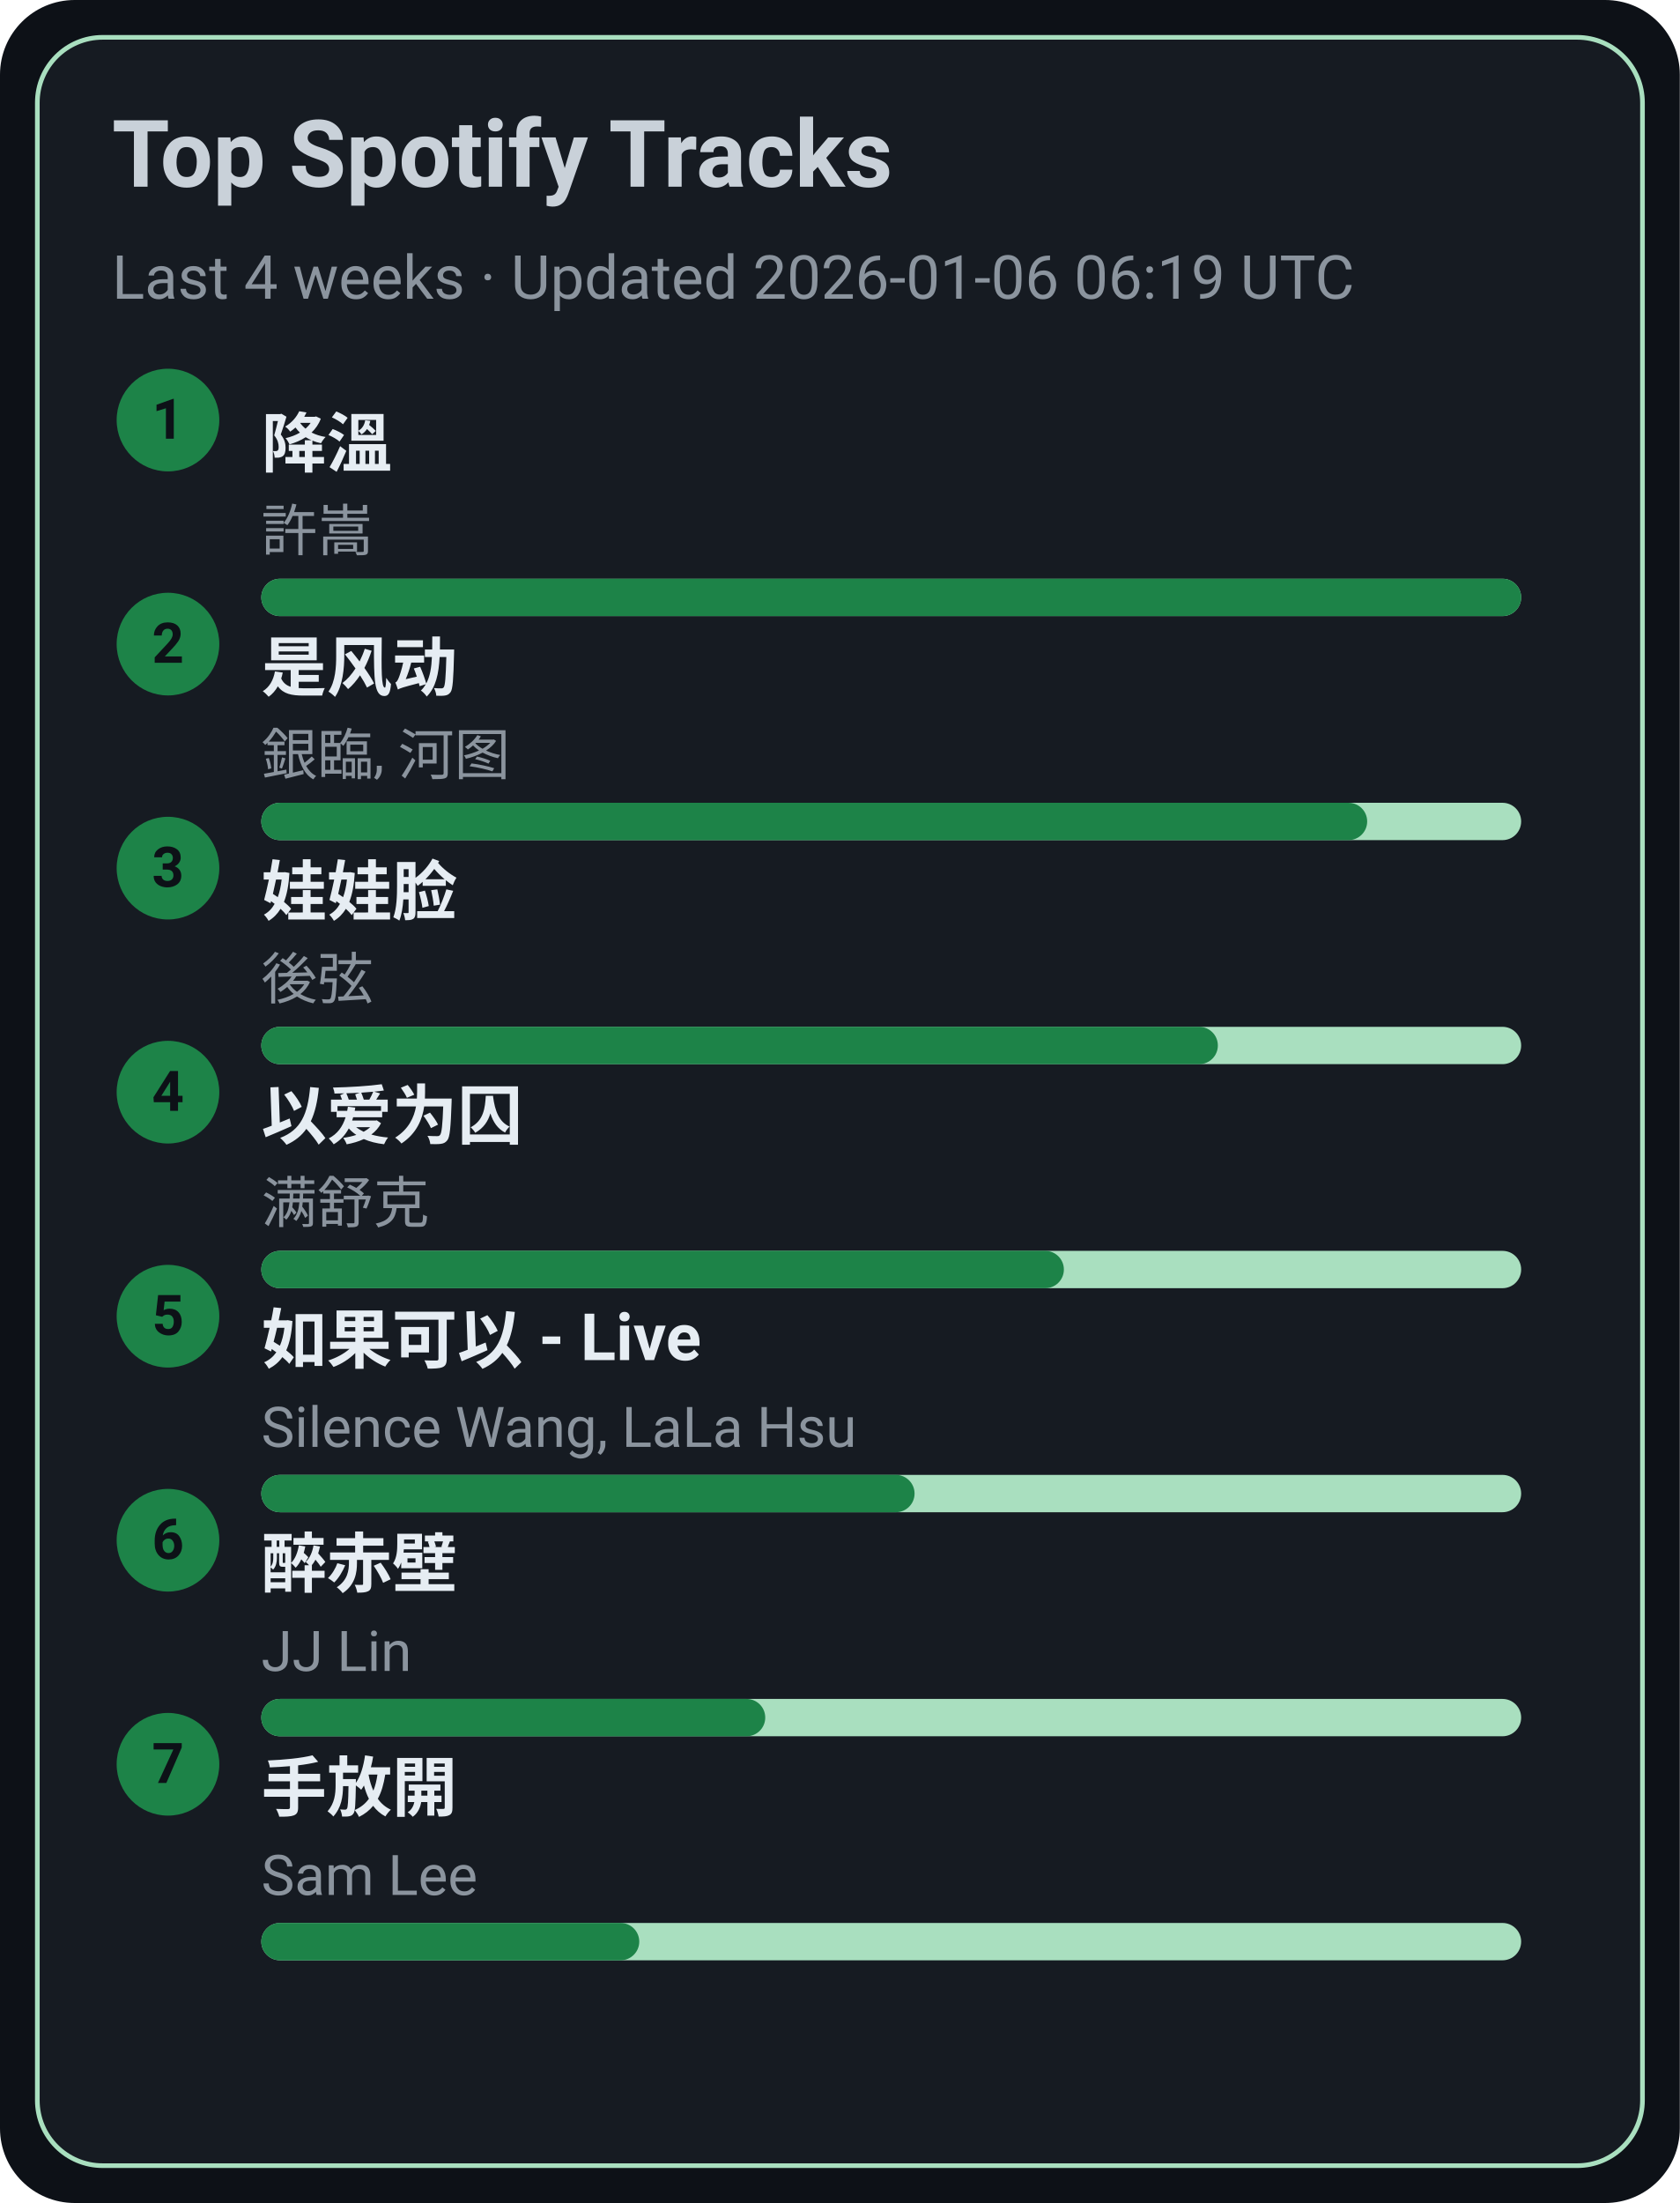
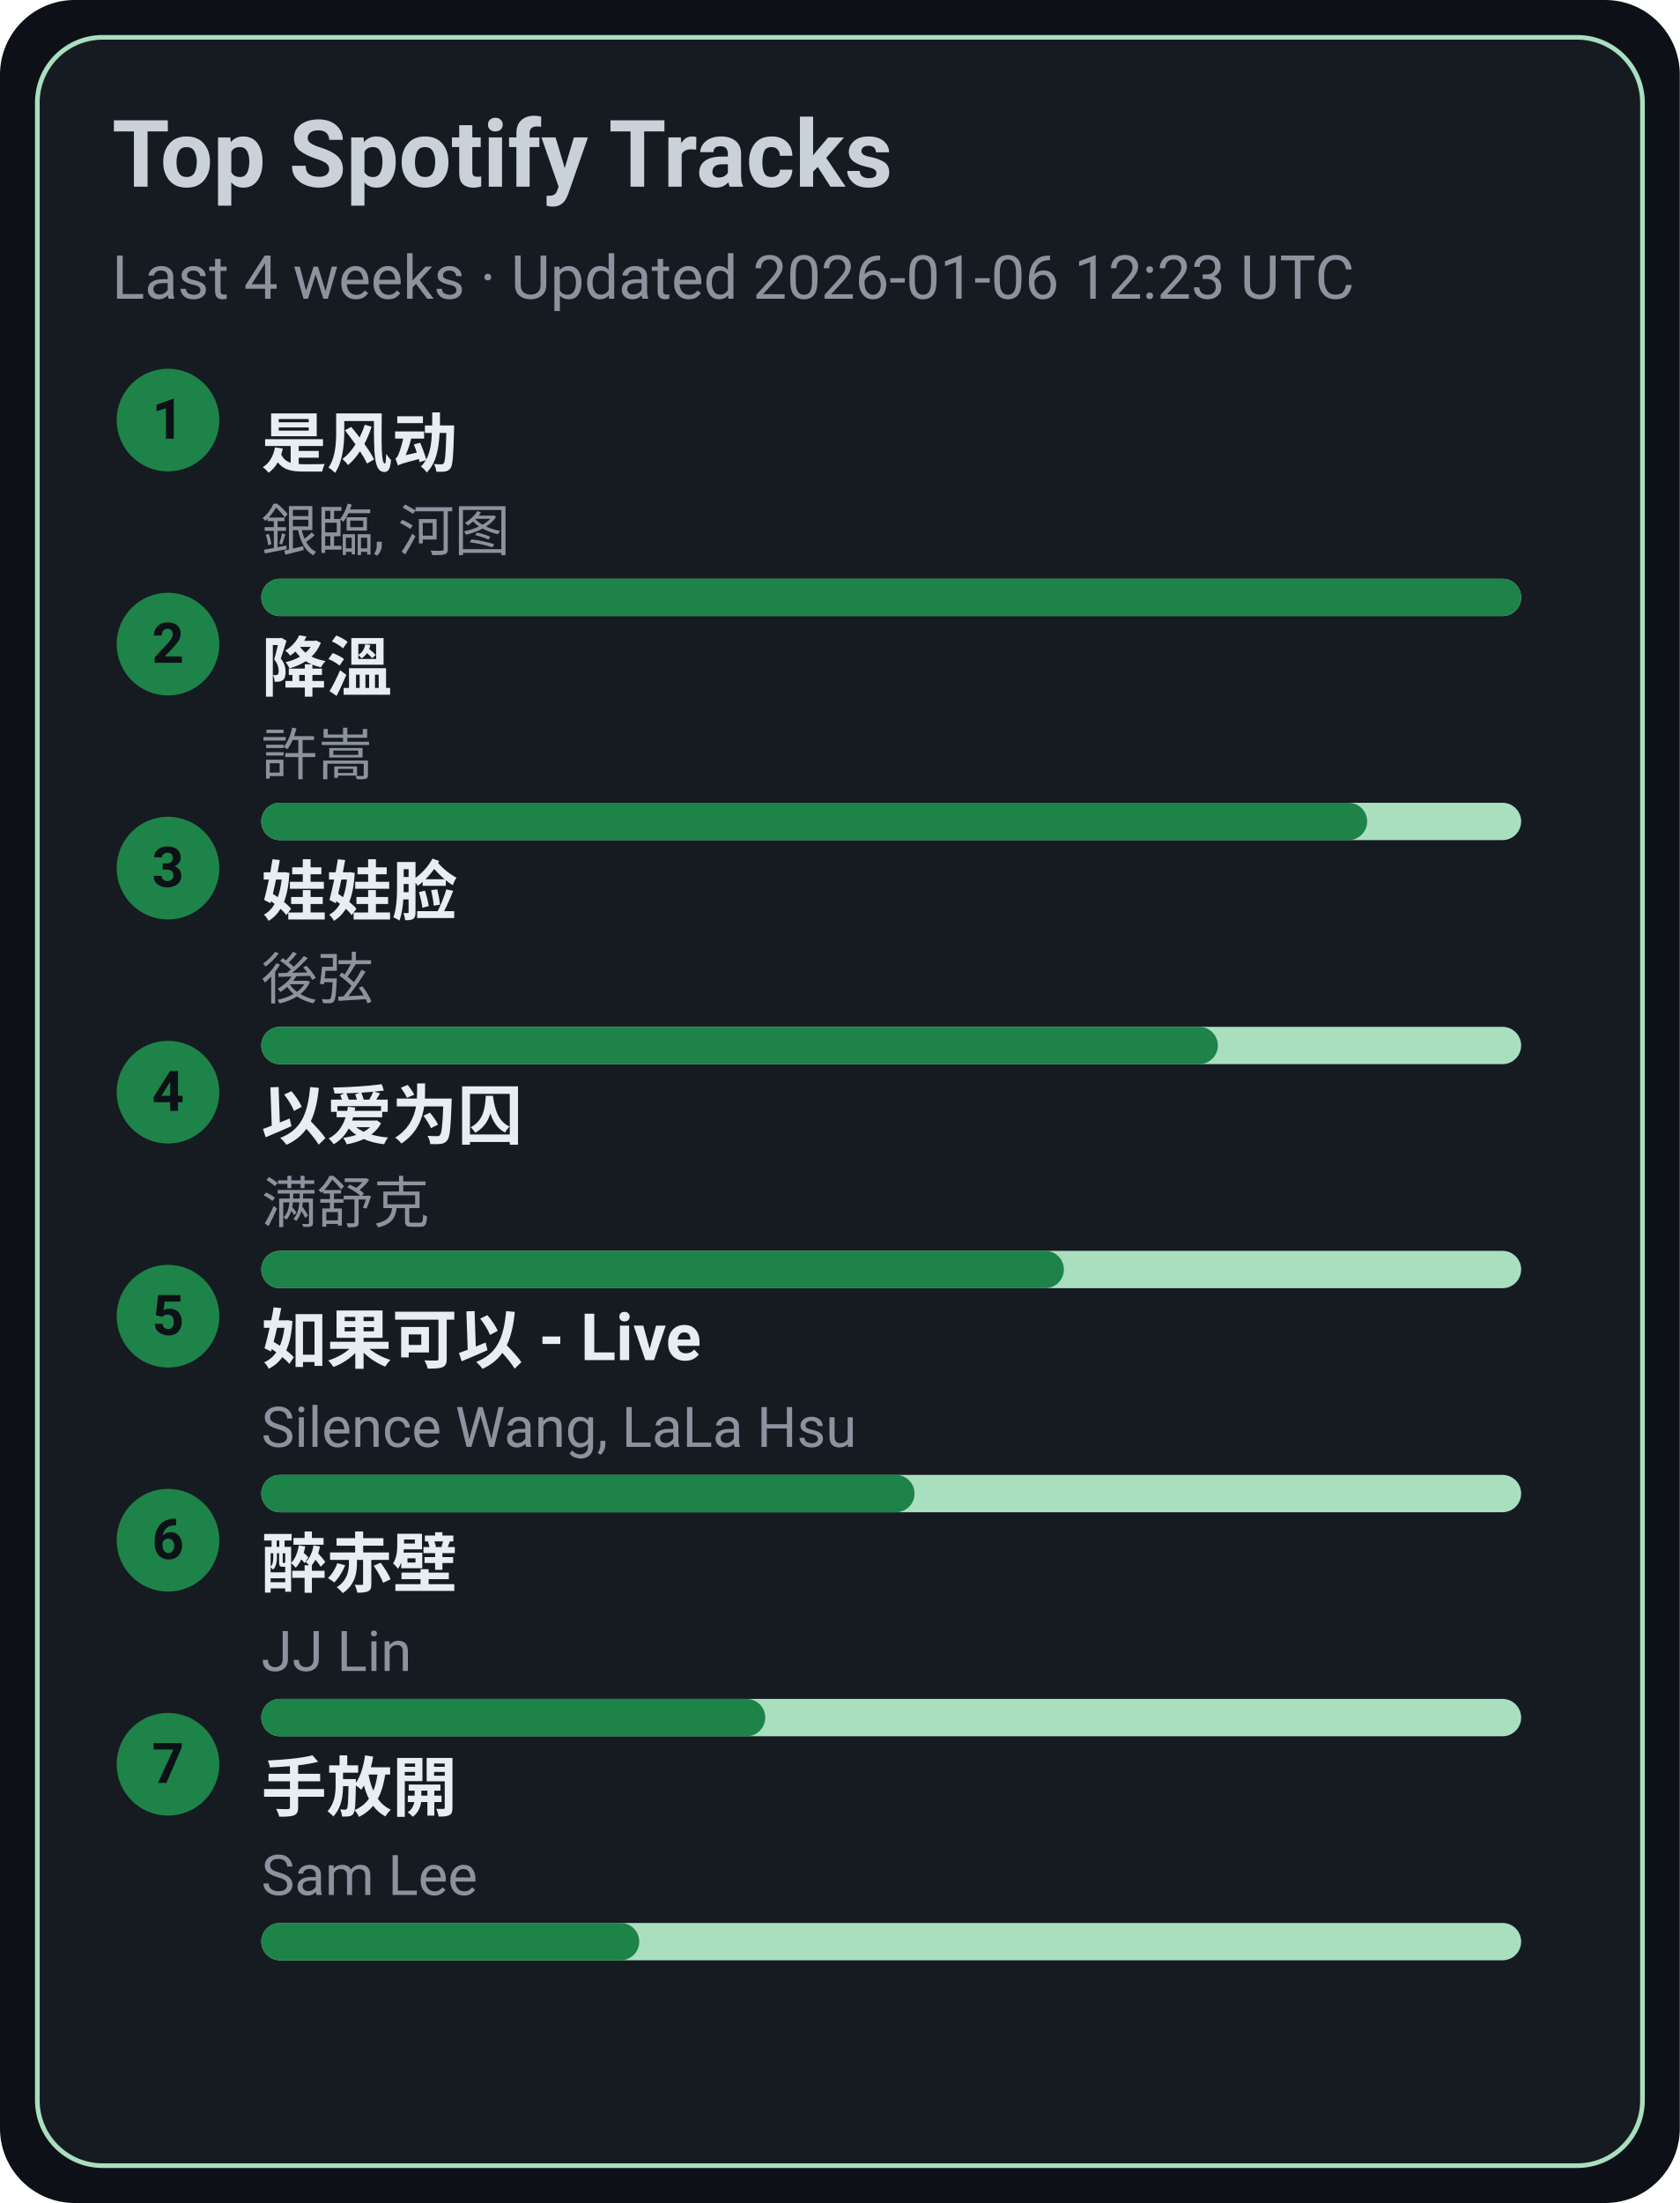
<svg xmlns="http://www.w3.org/2000/svg" width="360" height="472" viewBox="0 0 360 472">
  <style>text{font-family:-apple-system,BlinkMacSystemFont,Segoe UI,Roboto,Ubuntu,Helvetica Neue,Arial,Noto Sans,sans-serif}</style>
  <rect width="360" height="472" rx="16" fill="#0d1117" />
  <rect x="8" y="8" width="344" height="456" rx="14" fill="#161b22" stroke="#A9DFBF" />
  <text x="24" y="40" font-size="20" fill="#c9d1d9" font-weight="600">Top Spotify Tracks</text>
-   <text x="24" y="64" font-size="13" fill="#8b949e">Last 4 weeks · Updated 2026-01-06 06:19 UTC</text>
+   <text x="24" y="64" font-size="13" fill="#8b949e">Last 4 weeks · Updated 2026-01-06 12:23 UTC</text>
  <circle cx="36" cy="90" r="11" fill="#1D8348" />
  <text x="36" y="94" text-anchor="middle" font-size="12" fill="#0d1117" font-weight="700">1</text>
-   <a href="https://open.spotify.com/track/2q9uhrOfyOnBa3oWR1PfYT" target="_blank" rel="noopener noreferrer">
-     <text x="56" y="100" font-size="14" fill="#e6edf3" font-weight="600">降溫</text>
+   <a href="https://open.spotify.com/track/3lePQ8c4jq7bTePsXEmslh" target="_blank" rel="noopener noreferrer">
+     <text x="56" y="100" font-size="14" fill="#e6edf3" font-weight="600">是风动</text>
  </a>
-   <text x="56" y="118" font-size="12" fill="#8b949e">許嵩</text>
+   <text x="56" y="118" font-size="12" fill="#8b949e">銀臨, 河图</text>
  <rect x="56" y="124" width="270" height="8" rx="4" fill="#A9DFBF" />
  <rect x="56" y="124" width="270" height="8" rx="4" fill="#1D8348" />
  <circle cx="36" cy="138" r="11" fill="#1D8348" />
  <text x="36" y="142" text-anchor="middle" font-size="12" fill="#0d1117" font-weight="700">2</text>
-   <a href="https://open.spotify.com/track/3lePQ8c4jq7bTePsXEmslh" target="_blank" rel="noopener noreferrer">
-     <text x="56" y="148" font-size="14" fill="#e6edf3" font-weight="600">是风动</text>
+   <a href="https://open.spotify.com/track/2q9uhrOfyOnBa3oWR1PfYT" target="_blank" rel="noopener noreferrer">
+     <text x="56" y="148" font-size="14" fill="#e6edf3" font-weight="600">降溫</text>
  </a>
-   <text x="56" y="166" font-size="12" fill="#8b949e">銀臨, 河图</text>
+   <text x="56" y="166" font-size="12" fill="#8b949e">許嵩</text>
  <rect x="56" y="172" width="270" height="8" rx="4" fill="#A9DFBF" />
  <rect x="56" y="172" width="237" height="8" rx="4" fill="#1D8348" />
  <circle cx="36" cy="186" r="11" fill="#1D8348" />
  <text x="36" y="190" text-anchor="middle" font-size="12" fill="#0d1117" font-weight="700">3</text>
  <a href="https://open.spotify.com/track/08ouEICweFmqfgPJnRIQkE" target="_blank" rel="noopener noreferrer">
    <text x="56" y="196" font-size="14" fill="#e6edf3" font-weight="600">娃娃脸</text>
  </a>
  <text x="56" y="214" font-size="12" fill="#8b949e">後弦</text>
  <rect x="56" y="220" width="270" height="8" rx="4" fill="#A9DFBF" />
  <rect x="56" y="220" width="205" height="8" rx="4" fill="#1D8348" />
  <circle cx="36" cy="234" r="11" fill="#1D8348" />
  <text x="36" y="238" text-anchor="middle" font-size="12" fill="#0d1117" font-weight="700">4</text>
  <a href="https://open.spotify.com/track/0RW2LEfGQK5BaIho6sSLqf" target="_blank" rel="noopener noreferrer">
    <text x="56" y="244" font-size="14" fill="#e6edf3" font-weight="600">以爱为囚</text>
  </a>
  <text x="56" y="262" font-size="12" fill="#8b949e">满舒克</text>
  <rect x="56" y="268" width="270" height="8" rx="4" fill="#A9DFBF" />
  <rect x="56" y="268" width="172" height="8" rx="4" fill="#1D8348" />
  <circle cx="36" cy="282" r="11" fill="#1D8348" />
  <text x="36" y="286" text-anchor="middle" font-size="12" fill="#0d1117" font-weight="700">5</text>
  <a href="https://open.spotify.com/track/6IF65dJzfmPcX7jwDegwoo" target="_blank" rel="noopener noreferrer">
    <text x="56" y="292" font-size="14" fill="#e6edf3" font-weight="600">如果可以 - Live</text>
  </a>
  <text x="56" y="310" font-size="12" fill="#8b949e">Silence Wang, LaLa Hsu</text>
  <rect x="56" y="316" width="270" height="8" rx="4" fill="#A9DFBF" />
  <rect x="56" y="316" width="140" height="8" rx="4" fill="#1D8348" />
  <circle cx="36" cy="330" r="11" fill="#1D8348" />
  <text x="36" y="334" text-anchor="middle" font-size="12" fill="#0d1117" font-weight="700">6</text>
  <a href="https://open.spotify.com/track/69lAYqbyHL1A0gctdLd9WV" target="_blank" rel="noopener noreferrer">
    <text x="56" y="340" font-size="14" fill="#e6edf3" font-weight="600">醉赤壁</text>
  </a>
  <text x="56" y="358" font-size="12" fill="#8b949e">JJ Lin</text>
  <rect x="56" y="364" width="270" height="8" rx="4" fill="#A9DFBF" />
  <rect x="56" y="364" width="108" height="8" rx="4" fill="#1D8348" />
  <circle cx="36" cy="378" r="11" fill="#1D8348" />
  <text x="36" y="382" text-anchor="middle" font-size="12" fill="#0d1117" font-weight="700">7</text>
  <a href="https://open.spotify.com/track/2Dd9EXYXI2NNrLG61OtWQv" target="_blank" rel="noopener noreferrer">
    <text x="56" y="388" font-size="14" fill="#e6edf3" font-weight="600">手放開</text>
  </a>
  <text x="56" y="406" font-size="12" fill="#8b949e">Sam Lee</text>
  <rect x="56" y="412" width="270" height="8" rx="4" fill="#A9DFBF" />
  <rect x="56" y="412" width="81" height="8" rx="4" fill="#1D8348" />
</svg>
